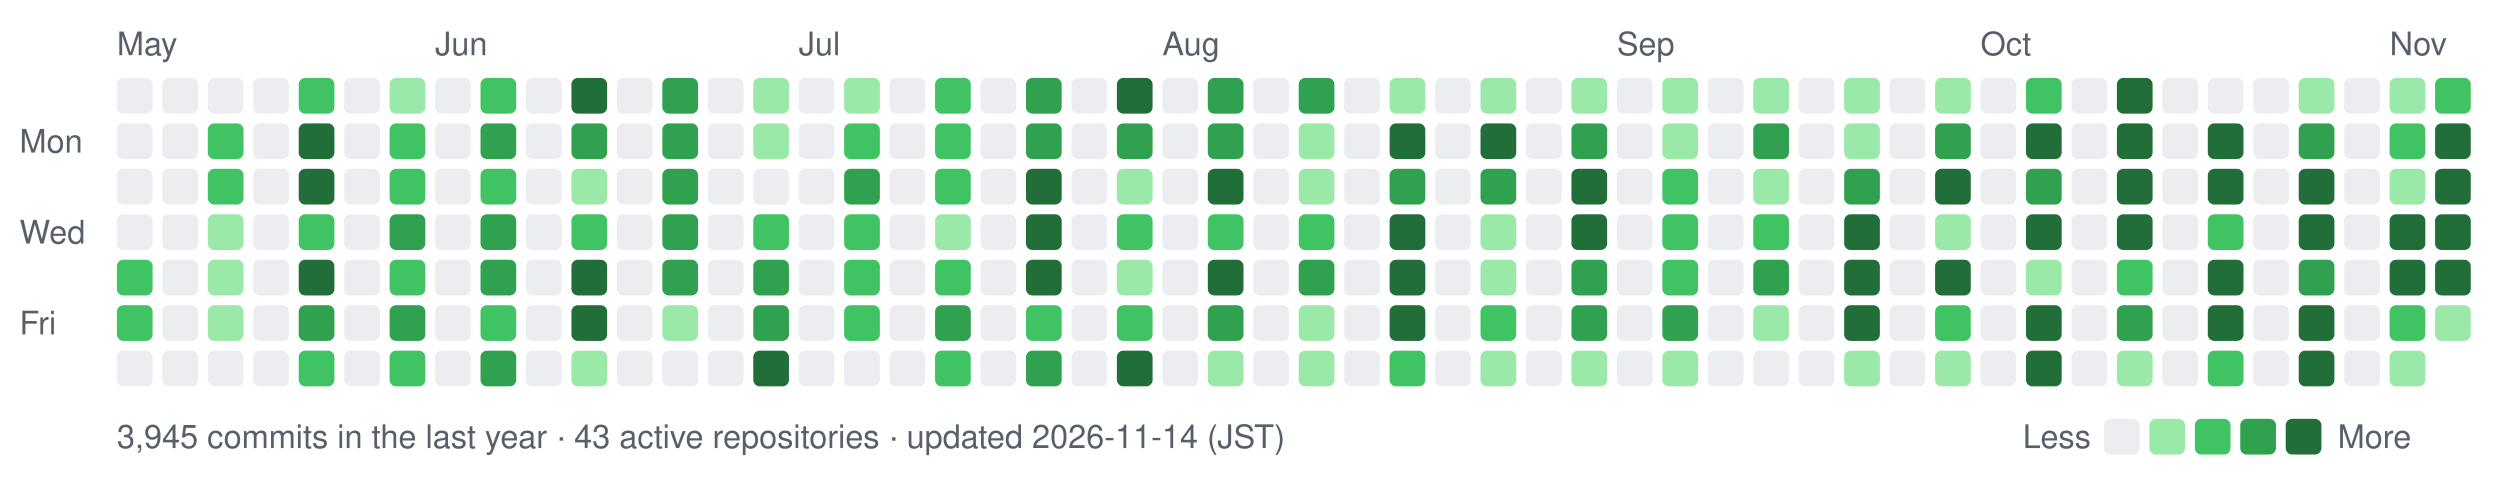
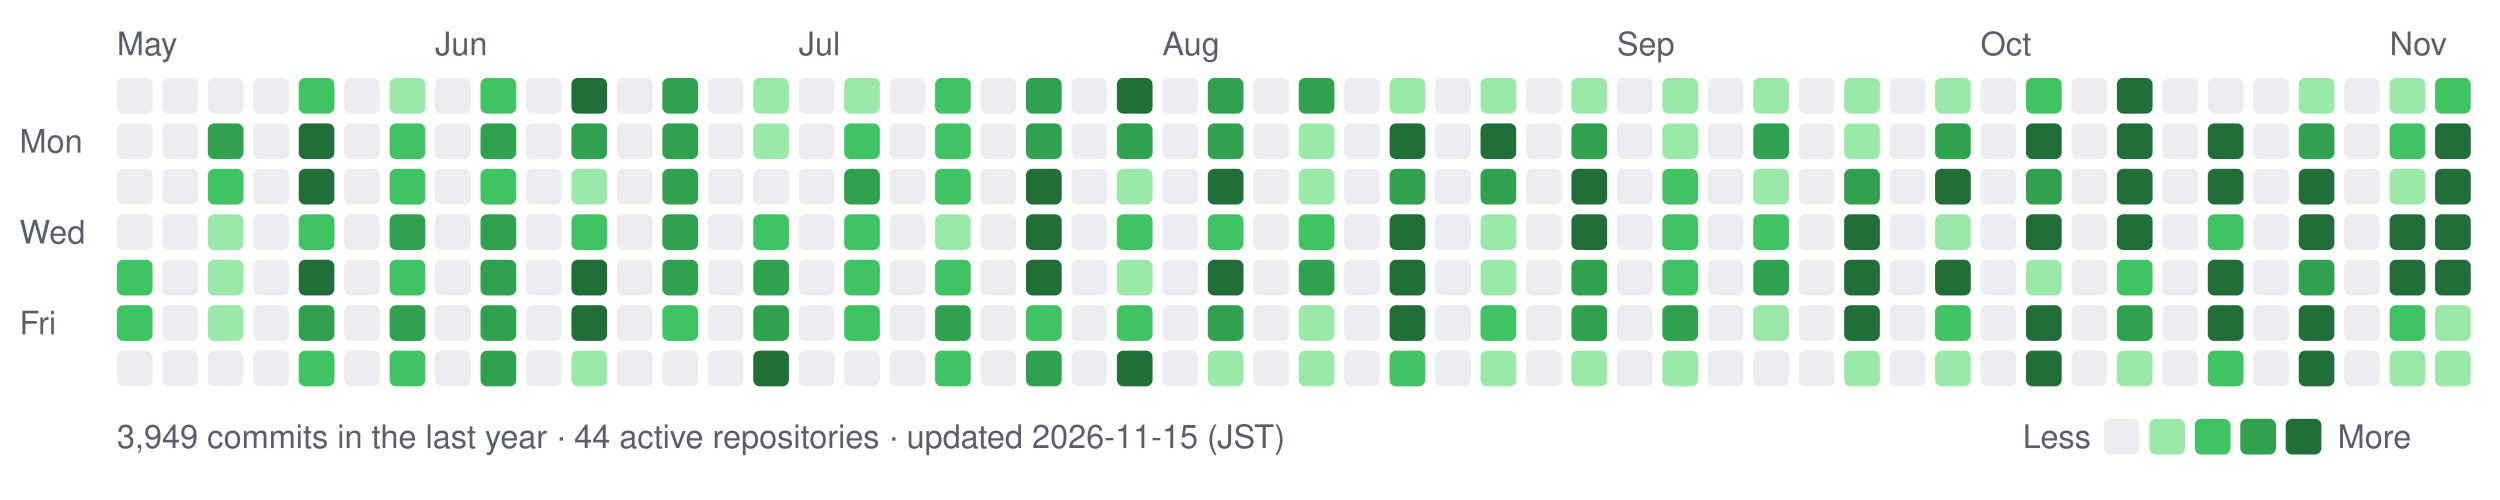
- <svg xmlns="http://www.w3.org/2000/svg" width="770" height="154" viewBox="0 0 770 154" role="img" aria-label="nexa-eng commit activity, last 52 weeks: 3945 commits">
+ <svg xmlns="http://www.w3.org/2000/svg" width="770" height="154" viewBox="0 0 770 154" role="img" aria-label="nexa-eng commit activity, last 52 weeks: 3949 commits">
  <text x="36" y="17" fill="#57606a" font-family="-apple-system,BlinkMacSystemFont,'Segoe UI',Helvetica,Arial,sans-serif" font-size="10">May</text>
  <text x="134" y="17" fill="#57606a" font-family="-apple-system,BlinkMacSystemFont,'Segoe UI',Helvetica,Arial,sans-serif" font-size="10">Jun</text>
  <text x="246" y="17" fill="#57606a" font-family="-apple-system,BlinkMacSystemFont,'Segoe UI',Helvetica,Arial,sans-serif" font-size="10">Jul</text>
  <text x="358" y="17" fill="#57606a" font-family="-apple-system,BlinkMacSystemFont,'Segoe UI',Helvetica,Arial,sans-serif" font-size="10">Aug</text>
  <text x="498" y="17" fill="#57606a" font-family="-apple-system,BlinkMacSystemFont,'Segoe UI',Helvetica,Arial,sans-serif" font-size="10">Sep</text>
  <text x="610" y="17" fill="#57606a" font-family="-apple-system,BlinkMacSystemFont,'Segoe UI',Helvetica,Arial,sans-serif" font-size="10">Oct</text>
  <text x="736" y="17" fill="#57606a" font-family="-apple-system,BlinkMacSystemFont,'Segoe UI',Helvetica,Arial,sans-serif" font-size="10">Nov</text>
  <text x="6" y="47" fill="#57606a" font-family="-apple-system,BlinkMacSystemFont,'Segoe UI',Helvetica,Arial,sans-serif" font-size="10">Mon</text>
  <text x="6" y="75" fill="#57606a" font-family="-apple-system,BlinkMacSystemFont,'Segoe UI',Helvetica,Arial,sans-serif" font-size="10">Wed</text>
  <text x="6" y="103" fill="#57606a" font-family="-apple-system,BlinkMacSystemFont,'Segoe UI',Helvetica,Arial,sans-serif" font-size="10">Fri</text>
  <rect x="36" y="24" width="11" height="11" rx="2" fill="#ebedf0" data-date="2026-05-10" data-count="0" />
  <rect x="36" y="38" width="11" height="11" rx="2" fill="#ebedf0" data-date="2026-05-11" data-count="0" />
  <rect x="36" y="52" width="11" height="11" rx="2" fill="#ebedf0" data-date="2026-05-12" data-count="0" />
  <rect x="36" y="66" width="11" height="11" rx="2" fill="#ebedf0" data-date="2026-05-13" data-count="0" />
  <rect x="36" y="80" width="11" height="11" rx="2" fill="#40c463" data-date="2026-05-14" data-count="13" />
  <rect x="36" y="94" width="11" height="11" rx="2" fill="#40c463" data-date="2026-05-15" data-count="9" />
  <rect x="36" y="108" width="11" height="11" rx="2" fill="#ebedf0" data-date="2026-05-16" data-count="0" />
  <rect x="50" y="24" width="11" height="11" rx="2" fill="#ebedf0" data-date="2026-05-16" data-count="0" />
  <rect x="50" y="38" width="11" height="11" rx="2" fill="#ebedf0" data-date="2026-05-17" data-count="0" />
  <rect x="50" y="52" width="11" height="11" rx="2" fill="#ebedf0" data-date="2026-05-18" data-count="0" />
  <rect x="50" y="66" width="11" height="11" rx="2" fill="#ebedf0" data-date="2026-05-19" data-count="0" />
  <rect x="50" y="80" width="11" height="11" rx="2" fill="#ebedf0" data-date="2026-05-20" data-count="0" />
  <rect x="50" y="94" width="11" height="11" rx="2" fill="#ebedf0" data-date="2026-05-21" data-count="0" />
  <rect x="50" y="108" width="11" height="11" rx="2" fill="#ebedf0" data-date="2026-05-22" data-count="0" />
  <rect x="64" y="24" width="11" height="11" rx="2" fill="#ebedf0" data-date="2026-05-17" data-count="0" />
-   <rect x="64" y="38" width="11" height="11" rx="2" fill="#40c463" data-date="2026-05-18" data-count="15" />
+   <rect x="64" y="38" width="11" height="11" rx="2" fill="#30a14e" data-date="2026-05-18" data-count="15" />
  <rect x="64" y="52" width="11" height="11" rx="2" fill="#40c463" data-date="2026-05-19" data-count="11" />
  <rect x="64" y="66" width="11" height="11" rx="2" fill="#9be9a8" data-date="2026-05-20" data-count="2" />
  <rect x="64" y="80" width="11" height="11" rx="2" fill="#9be9a8" data-date="2026-05-21" data-count="6" />
  <rect x="64" y="94" width="11" height="11" rx="2" fill="#9be9a8" data-date="2026-05-22" data-count="5" />
  <rect x="64" y="108" width="11" height="11" rx="2" fill="#ebedf0" data-date="2026-05-23" data-count="0" />
  <rect x="78" y="24" width="11" height="11" rx="2" fill="#ebedf0" data-date="2026-05-23" data-count="0" />
  <rect x="78" y="38" width="11" height="11" rx="2" fill="#ebedf0" data-date="2026-05-24" data-count="0" />
  <rect x="78" y="52" width="11" height="11" rx="2" fill="#ebedf0" data-date="2026-05-25" data-count="0" />
  <rect x="78" y="66" width="11" height="11" rx="2" fill="#ebedf0" data-date="2026-05-26" data-count="0" />
  <rect x="78" y="80" width="11" height="11" rx="2" fill="#ebedf0" data-date="2026-05-27" data-count="0" />
  <rect x="78" y="94" width="11" height="11" rx="2" fill="#ebedf0" data-date="2026-05-28" data-count="0" />
  <rect x="78" y="108" width="11" height="11" rx="2" fill="#ebedf0" data-date="2026-05-29" data-count="0" />
  <rect x="92" y="24" width="11" height="11" rx="2" fill="#40c463" data-date="2026-05-24" data-count="14" />
  <rect x="92" y="38" width="11" height="11" rx="2" fill="#216e39" data-date="2026-05-25" data-count="73" />
  <rect x="92" y="52" width="11" height="11" rx="2" fill="#216e39" data-date="2026-05-26" data-count="43" />
  <rect x="92" y="66" width="11" height="11" rx="2" fill="#40c463" data-date="2026-05-27" data-count="10" />
  <rect x="92" y="80" width="11" height="11" rx="2" fill="#216e39" data-date="2026-05-28" data-count="32" />
  <rect x="92" y="94" width="11" height="11" rx="2" fill="#30a14e" data-date="2026-05-29" data-count="23" />
  <rect x="92" y="108" width="11" height="11" rx="2" fill="#40c463" data-date="2026-05-30" data-count="11" />
  <rect x="106" y="24" width="11" height="11" rx="2" fill="#ebedf0" data-date="2026-05-30" data-count="0" />
  <rect x="106" y="38" width="11" height="11" rx="2" fill="#ebedf0" data-date="2026-05-31" data-count="0" />
  <rect x="106" y="52" width="11" height="11" rx="2" fill="#ebedf0" data-date="2026-06-01" data-count="0" />
  <rect x="106" y="66" width="11" height="11" rx="2" fill="#ebedf0" data-date="2026-06-02" data-count="0" />
  <rect x="106" y="80" width="11" height="11" rx="2" fill="#ebedf0" data-date="2026-06-03" data-count="0" />
  <rect x="106" y="94" width="11" height="11" rx="2" fill="#ebedf0" data-date="2026-06-04" data-count="0" />
  <rect x="106" y="108" width="11" height="11" rx="2" fill="#ebedf0" data-date="2026-06-05" data-count="0" />
  <rect x="120" y="24" width="11" height="11" rx="2" fill="#9be9a8" data-date="2026-05-31" data-count="2" />
  <rect x="120" y="38" width="11" height="11" rx="2" fill="#40c463" data-date="2026-06-01" data-count="9" />
  <rect x="120" y="52" width="11" height="11" rx="2" fill="#40c463" data-date="2026-06-02" data-count="12" />
  <rect x="120" y="66" width="11" height="11" rx="2" fill="#30a14e" data-date="2026-06-03" data-count="19" />
  <rect x="120" y="80" width="11" height="11" rx="2" fill="#40c463" data-date="2026-06-04" data-count="14" />
  <rect x="120" y="94" width="11" height="11" rx="2" fill="#30a14e" data-date="2026-06-05" data-count="17" />
  <rect x="120" y="108" width="11" height="11" rx="2" fill="#40c463" data-date="2026-06-06" data-count="14" />
  <rect x="134" y="24" width="11" height="11" rx="2" fill="#ebedf0" data-date="2026-06-06" data-count="0" />
  <rect x="134" y="38" width="11" height="11" rx="2" fill="#ebedf0" data-date="2026-06-07" data-count="0" />
  <rect x="134" y="52" width="11" height="11" rx="2" fill="#ebedf0" data-date="2026-06-08" data-count="0" />
  <rect x="134" y="66" width="11" height="11" rx="2" fill="#ebedf0" data-date="2026-06-09" data-count="0" />
  <rect x="134" y="80" width="11" height="11" rx="2" fill="#ebedf0" data-date="2026-06-10" data-count="0" />
  <rect x="134" y="94" width="11" height="11" rx="2" fill="#ebedf0" data-date="2026-06-11" data-count="0" />
  <rect x="134" y="108" width="11" height="11" rx="2" fill="#ebedf0" data-date="2026-06-12" data-count="0" />
  <rect x="148" y="24" width="11" height="11" rx="2" fill="#40c463" data-date="2026-06-07" data-count="14" />
  <rect x="148" y="38" width="11" height="11" rx="2" fill="#30a14e" data-date="2026-06-08" data-count="21" />
  <rect x="148" y="52" width="11" height="11" rx="2" fill="#40c463" data-date="2026-06-09" data-count="14" />
  <rect x="148" y="66" width="11" height="11" rx="2" fill="#30a14e" data-date="2026-06-10" data-count="26" />
  <rect x="148" y="80" width="11" height="11" rx="2" fill="#30a14e" data-date="2026-06-11" data-count="17" />
-   <rect x="148" y="94" width="11" height="11" rx="2" fill="#40c463" data-date="2026-06-12" data-count="15" />
+   <rect x="148" y="94" width="11" height="11" rx="2" fill="#30a14e" data-date="2026-06-12" data-count="15" />
  <rect x="148" y="108" width="11" height="11" rx="2" fill="#30a14e" data-date="2026-06-13" data-count="19" />
  <rect x="162" y="24" width="11" height="11" rx="2" fill="#ebedf0" data-date="2026-06-13" data-count="0" />
  <rect x="162" y="38" width="11" height="11" rx="2" fill="#ebedf0" data-date="2026-06-14" data-count="0" />
  <rect x="162" y="52" width="11" height="11" rx="2" fill="#ebedf0" data-date="2026-06-15" data-count="0" />
  <rect x="162" y="66" width="11" height="11" rx="2" fill="#ebedf0" data-date="2026-06-16" data-count="0" />
  <rect x="162" y="80" width="11" height="11" rx="2" fill="#ebedf0" data-date="2026-06-17" data-count="0" />
  <rect x="162" y="94" width="11" height="11" rx="2" fill="#ebedf0" data-date="2026-06-18" data-count="0" />
  <rect x="162" y="108" width="11" height="11" rx="2" fill="#ebedf0" data-date="2026-06-19" data-count="0" />
  <rect x="176" y="24" width="11" height="11" rx="2" fill="#216e39" data-date="2026-06-14" data-count="42" />
  <rect x="176" y="38" width="11" height="11" rx="2" fill="#30a14e" data-date="2026-06-15" data-count="21" />
  <rect x="176" y="52" width="11" height="11" rx="2" fill="#9be9a8" data-date="2026-06-16" data-count="5" />
  <rect x="176" y="66" width="11" height="11" rx="2" fill="#40c463" data-date="2026-06-17" data-count="13" />
  <rect x="176" y="80" width="11" height="11" rx="2" fill="#216e39" data-date="2026-06-18" data-count="39" />
  <rect x="176" y="94" width="11" height="11" rx="2" fill="#216e39" data-date="2026-06-19" data-count="33" />
  <rect x="176" y="108" width="11" height="11" rx="2" fill="#9be9a8" data-date="2026-06-20" data-count="7" />
  <rect x="190" y="24" width="11" height="11" rx="2" fill="#ebedf0" data-date="2026-06-20" data-count="0" />
  <rect x="190" y="38" width="11" height="11" rx="2" fill="#ebedf0" data-date="2026-06-21" data-count="0" />
  <rect x="190" y="52" width="11" height="11" rx="2" fill="#ebedf0" data-date="2026-06-22" data-count="0" />
  <rect x="190" y="66" width="11" height="11" rx="2" fill="#ebedf0" data-date="2026-06-23" data-count="0" />
  <rect x="190" y="80" width="11" height="11" rx="2" fill="#ebedf0" data-date="2026-06-24" data-count="0" />
  <rect x="190" y="94" width="11" height="11" rx="2" fill="#ebedf0" data-date="2026-06-25" data-count="0" />
  <rect x="190" y="108" width="11" height="11" rx="2" fill="#ebedf0" data-date="2026-06-26" data-count="0" />
  <rect x="204" y="24" width="11" height="11" rx="2" fill="#30a14e" data-date="2026-06-21" data-count="26" />
  <rect x="204" y="38" width="11" height="11" rx="2" fill="#30a14e" data-date="2026-06-22" data-count="18" />
  <rect x="204" y="52" width="11" height="11" rx="2" fill="#30a14e" data-date="2026-06-23" data-count="27" />
  <rect x="204" y="66" width="11" height="11" rx="2" fill="#30a14e" data-date="2026-06-24" data-count="25" />
  <rect x="204" y="80" width="11" height="11" rx="2" fill="#30a14e" data-date="2026-06-25" data-count="17" />
-   <rect x="204" y="94" width="11" height="11" rx="2" fill="#9be9a8" data-date="2026-06-26" data-count="8" />
+   <rect x="204" y="94" width="11" height="11" rx="2" fill="#40c463" data-date="2026-06-26" data-count="8" />
  <rect x="204" y="108" width="11" height="11" rx="2" fill="#ebedf0" data-date="2026-06-27" data-count="0" />
  <rect x="218" y="24" width="11" height="11" rx="2" fill="#ebedf0" data-date="2026-06-27" data-count="0" />
  <rect x="218" y="38" width="11" height="11" rx="2" fill="#ebedf0" data-date="2026-06-28" data-count="0" />
  <rect x="218" y="52" width="11" height="11" rx="2" fill="#ebedf0" data-date="2026-06-29" data-count="0" />
  <rect x="218" y="66" width="11" height="11" rx="2" fill="#ebedf0" data-date="2026-06-30" data-count="0" />
  <rect x="218" y="80" width="11" height="11" rx="2" fill="#ebedf0" data-date="2026-07-01" data-count="0" />
  <rect x="218" y="94" width="11" height="11" rx="2" fill="#ebedf0" data-date="2026-07-02" data-count="0" />
  <rect x="218" y="108" width="11" height="11" rx="2" fill="#ebedf0" data-date="2026-07-03" data-count="0" />
  <rect x="232" y="24" width="11" height="11" rx="2" fill="#9be9a8" data-date="2026-06-28" data-count="3" />
  <rect x="232" y="38" width="11" height="11" rx="2" fill="#9be9a8" data-date="2026-06-29" data-count="4" />
  <rect x="232" y="52" width="11" height="11" rx="2" fill="#ebedf0" data-date="2026-06-30" data-count="0" />
  <rect x="232" y="66" width="11" height="11" rx="2" fill="#40c463" data-date="2026-07-01" data-count="12" />
  <rect x="232" y="80" width="11" height="11" rx="2" fill="#30a14e" data-date="2026-07-02" data-count="16" />
  <rect x="232" y="94" width="11" height="11" rx="2" fill="#30a14e" data-date="2026-07-03" data-count="19" />
  <rect x="232" y="108" width="11" height="11" rx="2" fill="#216e39" data-date="2026-07-04" data-count="30" />
  <rect x="246" y="24" width="11" height="11" rx="2" fill="#ebedf0" data-date="2026-07-04" data-count="0" />
  <rect x="246" y="38" width="11" height="11" rx="2" fill="#ebedf0" data-date="2026-07-05" data-count="0" />
  <rect x="246" y="52" width="11" height="11" rx="2" fill="#ebedf0" data-date="2026-07-06" data-count="0" />
  <rect x="246" y="66" width="11" height="11" rx="2" fill="#ebedf0" data-date="2026-07-07" data-count="0" />
  <rect x="246" y="80" width="11" height="11" rx="2" fill="#ebedf0" data-date="2026-07-08" data-count="0" />
  <rect x="246" y="94" width="11" height="11" rx="2" fill="#ebedf0" data-date="2026-07-09" data-count="0" />
  <rect x="246" y="108" width="11" height="11" rx="2" fill="#ebedf0" data-date="2026-07-10" data-count="0" />
  <rect x="260" y="24" width="11" height="11" rx="2" fill="#9be9a8" data-date="2026-07-05" data-count="2" />
  <rect x="260" y="38" width="11" height="11" rx="2" fill="#40c463" data-date="2026-07-06" data-count="13" />
  <rect x="260" y="52" width="11" height="11" rx="2" fill="#30a14e" data-date="2026-07-07" data-count="25" />
  <rect x="260" y="66" width="11" height="11" rx="2" fill="#40c463" data-date="2026-07-08" data-count="14" />
  <rect x="260" y="80" width="11" height="11" rx="2" fill="#40c463" data-date="2026-07-09" data-count="9" />
  <rect x="260" y="94" width="11" height="11" rx="2" fill="#40c463" data-date="2026-07-10" data-count="11" />
  <rect x="260" y="108" width="11" height="11" rx="2" fill="#ebedf0" data-date="2026-07-11" data-count="0" />
  <rect x="274" y="24" width="11" height="11" rx="2" fill="#ebedf0" data-date="2026-07-11" data-count="0" />
  <rect x="274" y="38" width="11" height="11" rx="2" fill="#ebedf0" data-date="2026-07-12" data-count="0" />
  <rect x="274" y="52" width="11" height="11" rx="2" fill="#ebedf0" data-date="2026-07-13" data-count="0" />
  <rect x="274" y="66" width="11" height="11" rx="2" fill="#ebedf0" data-date="2026-07-14" data-count="0" />
  <rect x="274" y="80" width="11" height="11" rx="2" fill="#ebedf0" data-date="2026-07-15" data-count="0" />
  <rect x="274" y="94" width="11" height="11" rx="2" fill="#ebedf0" data-date="2026-07-16" data-count="0" />
  <rect x="274" y="108" width="11" height="11" rx="2" fill="#ebedf0" data-date="2026-07-17" data-count="0" />
  <rect x="288" y="24" width="11" height="11" rx="2" fill="#40c463" data-date="2026-07-12" data-count="10" />
  <rect x="288" y="38" width="11" height="11" rx="2" fill="#40c463" data-date="2026-07-13" data-count="10" />
  <rect x="288" y="52" width="11" height="11" rx="2" fill="#40c463" data-date="2026-07-14" data-count="14" />
  <rect x="288" y="66" width="11" height="11" rx="2" fill="#9be9a8" data-date="2026-07-15" data-count="3" />
  <rect x="288" y="80" width="11" height="11" rx="2" fill="#40c463" data-date="2026-07-16" data-count="12" />
  <rect x="288" y="94" width="11" height="11" rx="2" fill="#30a14e" data-date="2026-07-17" data-count="21" />
  <rect x="288" y="108" width="11" height="11" rx="2" fill="#40c463" data-date="2026-07-18" data-count="11" />
  <rect x="302" y="24" width="11" height="11" rx="2" fill="#ebedf0" data-date="2026-07-18" data-count="0" />
  <rect x="302" y="38" width="11" height="11" rx="2" fill="#ebedf0" data-date="2026-07-19" data-count="0" />
  <rect x="302" y="52" width="11" height="11" rx="2" fill="#ebedf0" data-date="2026-07-20" data-count="0" />
  <rect x="302" y="66" width="11" height="11" rx="2" fill="#ebedf0" data-date="2026-07-21" data-count="0" />
  <rect x="302" y="80" width="11" height="11" rx="2" fill="#ebedf0" data-date="2026-07-22" data-count="0" />
  <rect x="302" y="94" width="11" height="11" rx="2" fill="#ebedf0" data-date="2026-07-23" data-count="0" />
  <rect x="302" y="108" width="11" height="11" rx="2" fill="#ebedf0" data-date="2026-07-24" data-count="0" />
  <rect x="316" y="24" width="11" height="11" rx="2" fill="#30a14e" data-date="2026-07-19" data-count="25" />
  <rect x="316" y="38" width="11" height="11" rx="2" fill="#30a14e" data-date="2026-07-20" data-count="20" />
  <rect x="316" y="52" width="11" height="11" rx="2" fill="#216e39" data-date="2026-07-21" data-count="28" />
  <rect x="316" y="66" width="11" height="11" rx="2" fill="#216e39" data-date="2026-07-22" data-count="33" />
  <rect x="316" y="80" width="11" height="11" rx="2" fill="#216e39" data-date="2026-07-23" data-count="50" />
  <rect x="316" y="94" width="11" height="11" rx="2" fill="#40c463" data-date="2026-07-24" data-count="14" />
  <rect x="316" y="108" width="11" height="11" rx="2" fill="#30a14e" data-date="2026-07-25" data-count="21" />
  <rect x="330" y="24" width="11" height="11" rx="2" fill="#ebedf0" data-date="2026-07-25" data-count="0" />
  <rect x="330" y="38" width="11" height="11" rx="2" fill="#ebedf0" data-date="2026-07-26" data-count="0" />
  <rect x="330" y="52" width="11" height="11" rx="2" fill="#ebedf0" data-date="2026-07-27" data-count="0" />
  <rect x="330" y="66" width="11" height="11" rx="2" fill="#ebedf0" data-date="2026-07-28" data-count="0" />
  <rect x="330" y="80" width="11" height="11" rx="2" fill="#ebedf0" data-date="2026-07-29" data-count="0" />
  <rect x="330" y="94" width="11" height="11" rx="2" fill="#ebedf0" data-date="2026-07-30" data-count="0" />
  <rect x="330" y="108" width="11" height="11" rx="2" fill="#ebedf0" data-date="2026-07-31" data-count="0" />
  <rect x="344" y="24" width="11" height="11" rx="2" fill="#216e39" data-date="2026-07-26" data-count="31" />
  <rect x="344" y="38" width="11" height="11" rx="2" fill="#30a14e" data-date="2026-07-27" data-count="20" />
  <rect x="344" y="52" width="11" height="11" rx="2" fill="#9be9a8" data-date="2026-07-28" data-count="4" />
  <rect x="344" y="66" width="11" height="11" rx="2" fill="#40c463" data-date="2026-07-29" data-count="11" />
  <rect x="344" y="80" width="11" height="11" rx="2" fill="#9be9a8" data-date="2026-07-30" data-count="2" />
  <rect x="344" y="94" width="11" height="11" rx="2" fill="#40c463" data-date="2026-07-31" data-count="9" />
  <rect x="344" y="108" width="11" height="11" rx="2" fill="#216e39" data-date="2026-08-01" data-count="37" />
  <rect x="358" y="24" width="11" height="11" rx="2" fill="#ebedf0" data-date="2026-08-01" data-count="0" />
  <rect x="358" y="38" width="11" height="11" rx="2" fill="#ebedf0" data-date="2026-08-02" data-count="0" />
  <rect x="358" y="52" width="11" height="11" rx="2" fill="#ebedf0" data-date="2026-08-03" data-count="0" />
  <rect x="358" y="66" width="11" height="11" rx="2" fill="#ebedf0" data-date="2026-08-04" data-count="0" />
  <rect x="358" y="80" width="11" height="11" rx="2" fill="#ebedf0" data-date="2026-08-05" data-count="0" />
  <rect x="358" y="94" width="11" height="11" rx="2" fill="#ebedf0" data-date="2026-08-06" data-count="0" />
  <rect x="358" y="108" width="11" height="11" rx="2" fill="#ebedf0" data-date="2026-08-07" data-count="0" />
  <rect x="372" y="24" width="11" height="11" rx="2" fill="#30a14e" data-date="2026-08-02" data-count="22" />
  <rect x="372" y="38" width="11" height="11" rx="2" fill="#30a14e" data-date="2026-08-03" data-count="26" />
  <rect x="372" y="52" width="11" height="11" rx="2" fill="#216e39" data-date="2026-08-04" data-count="54" />
  <rect x="372" y="66" width="11" height="11" rx="2" fill="#40c463" data-date="2026-08-05" data-count="14" />
  <rect x="372" y="80" width="11" height="11" rx="2" fill="#216e39" data-date="2026-08-06" data-count="28" />
  <rect x="372" y="94" width="11" height="11" rx="2" fill="#30a14e" data-date="2026-08-07" data-count="23" />
  <rect x="372" y="108" width="11" height="11" rx="2" fill="#9be9a8" data-date="2026-08-08" data-count="7" />
  <rect x="386" y="24" width="11" height="11" rx="2" fill="#ebedf0" data-date="2026-08-08" data-count="0" />
  <rect x="386" y="38" width="11" height="11" rx="2" fill="#ebedf0" data-date="2026-08-09" data-count="0" />
  <rect x="386" y="52" width="11" height="11" rx="2" fill="#ebedf0" data-date="2026-08-10" data-count="0" />
  <rect x="386" y="66" width="11" height="11" rx="2" fill="#ebedf0" data-date="2026-08-11" data-count="0" />
  <rect x="386" y="80" width="11" height="11" rx="2" fill="#ebedf0" data-date="2026-08-12" data-count="0" />
  <rect x="386" y="94" width="11" height="11" rx="2" fill="#ebedf0" data-date="2026-08-13" data-count="0" />
  <rect x="386" y="108" width="11" height="11" rx="2" fill="#ebedf0" data-date="2026-08-14" data-count="0" />
  <rect x="400" y="24" width="11" height="11" rx="2" fill="#30a14e" data-date="2026-08-09" data-count="18" />
  <rect x="400" y="38" width="11" height="11" rx="2" fill="#9be9a8" data-date="2026-08-10" data-count="7" />
  <rect x="400" y="52" width="11" height="11" rx="2" fill="#9be9a8" data-date="2026-08-11" data-count="2" />
  <rect x="400" y="66" width="11" height="11" rx="2" fill="#40c463" data-date="2026-08-12" data-count="12" />
  <rect x="400" y="80" width="11" height="11" rx="2" fill="#30a14e" data-date="2026-08-13" data-count="25" />
  <rect x="400" y="94" width="11" height="11" rx="2" fill="#9be9a8" data-date="2026-08-14" data-count="2" />
  <rect x="400" y="108" width="11" height="11" rx="2" fill="#9be9a8" data-date="2026-08-15" data-count="1" />
  <rect x="414" y="24" width="11" height="11" rx="2" fill="#ebedf0" data-date="2026-08-15" data-count="0" />
  <rect x="414" y="38" width="11" height="11" rx="2" fill="#ebedf0" data-date="2026-08-16" data-count="0" />
  <rect x="414" y="52" width="11" height="11" rx="2" fill="#ebedf0" data-date="2026-08-17" data-count="0" />
  <rect x="414" y="66" width="11" height="11" rx="2" fill="#ebedf0" data-date="2026-08-18" data-count="0" />
  <rect x="414" y="80" width="11" height="11" rx="2" fill="#ebedf0" data-date="2026-08-19" data-count="0" />
  <rect x="414" y="94" width="11" height="11" rx="2" fill="#ebedf0" data-date="2026-08-20" data-count="0" />
  <rect x="414" y="108" width="11" height="11" rx="2" fill="#ebedf0" data-date="2026-08-21" data-count="0" />
  <rect x="428" y="24" width="11" height="11" rx="2" fill="#9be9a8" data-date="2026-08-16" data-count="1" />
  <rect x="428" y="38" width="11" height="11" rx="2" fill="#216e39" data-date="2026-08-17" data-count="47" />
  <rect x="428" y="52" width="11" height="11" rx="2" fill="#30a14e" data-date="2026-08-18" data-count="20" />
  <rect x="428" y="66" width="11" height="11" rx="2" fill="#216e39" data-date="2026-08-19" data-count="44" />
  <rect x="428" y="80" width="11" height="11" rx="2" fill="#216e39" data-date="2026-08-20" data-count="28" />
  <rect x="428" y="94" width="11" height="11" rx="2" fill="#216e39" data-date="2026-08-21" data-count="29" />
  <rect x="428" y="108" width="11" height="11" rx="2" fill="#40c463" data-date="2026-08-22" data-count="10" />
  <rect x="442" y="24" width="11" height="11" rx="2" fill="#ebedf0" data-date="2026-08-22" data-count="0" />
  <rect x="442" y="38" width="11" height="11" rx="2" fill="#ebedf0" data-date="2026-08-23" data-count="0" />
  <rect x="442" y="52" width="11" height="11" rx="2" fill="#ebedf0" data-date="2026-08-24" data-count="0" />
  <rect x="442" y="66" width="11" height="11" rx="2" fill="#ebedf0" data-date="2026-08-25" data-count="0" />
  <rect x="442" y="80" width="11" height="11" rx="2" fill="#ebedf0" data-date="2026-08-26" data-count="0" />
  <rect x="442" y="94" width="11" height="11" rx="2" fill="#ebedf0" data-date="2026-08-27" data-count="0" />
  <rect x="442" y="108" width="11" height="11" rx="2" fill="#ebedf0" data-date="2026-08-28" data-count="0" />
  <rect x="456" y="24" width="11" height="11" rx="2" fill="#9be9a8" data-date="2026-08-23" data-count="7" />
  <rect x="456" y="38" width="11" height="11" rx="2" fill="#216e39" data-date="2026-08-24" data-count="88" />
  <rect x="456" y="52" width="11" height="11" rx="2" fill="#30a14e" data-date="2026-08-25" data-count="21" />
  <rect x="456" y="66" width="11" height="11" rx="2" fill="#9be9a8" data-date="2026-08-26" data-count="5" />
  <rect x="456" y="80" width="11" height="11" rx="2" fill="#9be9a8" data-date="2026-08-27" data-count="5" />
  <rect x="456" y="94" width="11" height="11" rx="2" fill="#40c463" data-date="2026-08-28" data-count="10" />
  <rect x="456" y="108" width="11" height="11" rx="2" fill="#9be9a8" data-date="2026-08-29" data-count="1" />
  <rect x="470" y="24" width="11" height="11" rx="2" fill="#ebedf0" data-date="2026-08-29" data-count="0" />
  <rect x="470" y="38" width="11" height="11" rx="2" fill="#ebedf0" data-date="2026-08-30" data-count="0" />
  <rect x="470" y="52" width="11" height="11" rx="2" fill="#ebedf0" data-date="2026-08-31" data-count="0" />
  <rect x="470" y="66" width="11" height="11" rx="2" fill="#ebedf0" data-date="2026-09-01" data-count="0" />
  <rect x="470" y="80" width="11" height="11" rx="2" fill="#ebedf0" data-date="2026-09-02" data-count="0" />
  <rect x="470" y="94" width="11" height="11" rx="2" fill="#ebedf0" data-date="2026-09-03" data-count="0" />
  <rect x="470" y="108" width="11" height="11" rx="2" fill="#ebedf0" data-date="2026-09-04" data-count="0" />
  <rect x="484" y="24" width="11" height="11" rx="2" fill="#9be9a8" data-date="2026-08-30" data-count="1" />
  <rect x="484" y="38" width="11" height="11" rx="2" fill="#30a14e" data-date="2026-08-31" data-count="23" />
  <rect x="484" y="52" width="11" height="11" rx="2" fill="#216e39" data-date="2026-09-01" data-count="50" />
  <rect x="484" y="66" width="11" height="11" rx="2" fill="#216e39" data-date="2026-09-02" data-count="40" />
  <rect x="484" y="80" width="11" height="11" rx="2" fill="#30a14e" data-date="2026-09-03" data-count="26" />
  <rect x="484" y="94" width="11" height="11" rx="2" fill="#30a14e" data-date="2026-09-04" data-count="24" />
  <rect x="484" y="108" width="11" height="11" rx="2" fill="#9be9a8" data-date="2026-09-05" data-count="3" />
  <rect x="498" y="24" width="11" height="11" rx="2" fill="#ebedf0" data-date="2026-09-05" data-count="0" />
  <rect x="498" y="38" width="11" height="11" rx="2" fill="#ebedf0" data-date="2026-09-06" data-count="0" />
  <rect x="498" y="52" width="11" height="11" rx="2" fill="#ebedf0" data-date="2026-09-07" data-count="0" />
  <rect x="498" y="66" width="11" height="11" rx="2" fill="#ebedf0" data-date="2026-09-08" data-count="0" />
  <rect x="498" y="80" width="11" height="11" rx="2" fill="#ebedf0" data-date="2026-09-09" data-count="0" />
  <rect x="498" y="94" width="11" height="11" rx="2" fill="#ebedf0" data-date="2026-09-10" data-count="0" />
  <rect x="498" y="108" width="11" height="11" rx="2" fill="#ebedf0" data-date="2026-09-11" data-count="0" />
  <rect x="512" y="24" width="11" height="11" rx="2" fill="#9be9a8" data-date="2026-09-06" data-count="1" />
  <rect x="512" y="38" width="11" height="11" rx="2" fill="#9be9a8" data-date="2026-09-07" data-count="5" />
  <rect x="512" y="52" width="11" height="11" rx="2" fill="#40c463" data-date="2026-09-08" data-count="10" />
  <rect x="512" y="66" width="11" height="11" rx="2" fill="#40c463" data-date="2026-09-09" data-count="12" />
  <rect x="512" y="80" width="11" height="11" rx="2" fill="#40c463" data-date="2026-09-10" data-count="11" />
  <rect x="512" y="94" width="11" height="11" rx="2" fill="#30a14e" data-date="2026-09-11" data-count="19" />
  <rect x="512" y="108" width="11" height="11" rx="2" fill="#9be9a8" data-date="2026-09-12" data-count="3" />
  <rect x="526" y="24" width="11" height="11" rx="2" fill="#ebedf0" data-date="2026-09-12" data-count="0" />
  <rect x="526" y="38" width="11" height="11" rx="2" fill="#ebedf0" data-date="2026-09-13" data-count="0" />
  <rect x="526" y="52" width="11" height="11" rx="2" fill="#ebedf0" data-date="2026-09-14" data-count="0" />
  <rect x="526" y="66" width="11" height="11" rx="2" fill="#ebedf0" data-date="2026-09-15" data-count="0" />
  <rect x="526" y="80" width="11" height="11" rx="2" fill="#ebedf0" data-date="2026-09-16" data-count="0" />
  <rect x="526" y="94" width="11" height="11" rx="2" fill="#ebedf0" data-date="2026-09-17" data-count="0" />
  <rect x="526" y="108" width="11" height="11" rx="2" fill="#ebedf0" data-date="2026-09-18" data-count="0" />
  <rect x="540" y="24" width="11" height="11" rx="2" fill="#9be9a8" data-date="2026-09-13" data-count="4" />
  <rect x="540" y="38" width="11" height="11" rx="2" fill="#30a14e" data-date="2026-09-14" data-count="21" />
  <rect x="540" y="52" width="11" height="11" rx="2" fill="#9be9a8" data-date="2026-09-15" data-count="4" />
  <rect x="540" y="66" width="11" height="11" rx="2" fill="#40c463" data-date="2026-09-16" data-count="11" />
  <rect x="540" y="80" width="11" height="11" rx="2" fill="#30a14e" data-date="2026-09-17" data-count="21" />
  <rect x="540" y="94" width="11" height="11" rx="2" fill="#9be9a8" data-date="2026-09-18" data-count="5" />
  <rect x="540" y="108" width="11" height="11" rx="2" fill="#ebedf0" data-date="2026-09-19" data-count="0" />
  <rect x="554" y="24" width="11" height="11" rx="2" fill="#ebedf0" data-date="2026-09-19" data-count="0" />
  <rect x="554" y="38" width="11" height="11" rx="2" fill="#ebedf0" data-date="2026-09-20" data-count="0" />
  <rect x="554" y="52" width="11" height="11" rx="2" fill="#ebedf0" data-date="2026-09-21" data-count="0" />
  <rect x="554" y="66" width="11" height="11" rx="2" fill="#ebedf0" data-date="2026-09-22" data-count="0" />
  <rect x="554" y="80" width="11" height="11" rx="2" fill="#ebedf0" data-date="2026-09-23" data-count="0" />
  <rect x="554" y="94" width="11" height="11" rx="2" fill="#ebedf0" data-date="2026-09-24" data-count="0" />
  <rect x="554" y="108" width="11" height="11" rx="2" fill="#ebedf0" data-date="2026-09-25" data-count="0" />
  <rect x="568" y="24" width="11" height="11" rx="2" fill="#9be9a8" data-date="2026-09-20" data-count="1" />
  <rect x="568" y="38" width="11" height="11" rx="2" fill="#9be9a8" data-date="2026-09-21" data-count="1" />
  <rect x="568" y="52" width="11" height="11" rx="2" fill="#30a14e" data-date="2026-09-22" data-count="17" />
  <rect x="568" y="66" width="11" height="11" rx="2" fill="#216e39" data-date="2026-09-23" data-count="45" />
  <rect x="568" y="80" width="11" height="11" rx="2" fill="#216e39" data-date="2026-09-24" data-count="58" />
  <rect x="568" y="94" width="11" height="11" rx="2" fill="#216e39" data-date="2026-09-25" data-count="71" />
  <rect x="568" y="108" width="11" height="11" rx="2" fill="#9be9a8" data-date="2026-09-26" data-count="1" />
  <rect x="582" y="24" width="11" height="11" rx="2" fill="#ebedf0" data-date="2026-09-26" data-count="0" />
  <rect x="582" y="38" width="11" height="11" rx="2" fill="#ebedf0" data-date="2026-09-27" data-count="0" />
  <rect x="582" y="52" width="11" height="11" rx="2" fill="#ebedf0" data-date="2026-09-28" data-count="0" />
  <rect x="582" y="66" width="11" height="11" rx="2" fill="#ebedf0" data-date="2026-09-29" data-count="0" />
  <rect x="582" y="80" width="11" height="11" rx="2" fill="#ebedf0" data-date="2026-09-30" data-count="0" />
  <rect x="582" y="94" width="11" height="11" rx="2" fill="#ebedf0" data-date="2026-10-01" data-count="0" />
  <rect x="582" y="108" width="11" height="11" rx="2" fill="#ebedf0" data-date="2026-10-02" data-count="0" />
  <rect x="596" y="24" width="11" height="11" rx="2" fill="#9be9a8" data-date="2026-09-27" data-count="3" />
  <rect x="596" y="38" width="11" height="11" rx="2" fill="#30a14e" data-date="2026-09-28" data-count="16" />
  <rect x="596" y="52" width="11" height="11" rx="2" fill="#216e39" data-date="2026-09-29" data-count="44" />
  <rect x="596" y="66" width="11" height="11" rx="2" fill="#9be9a8" data-date="2026-09-30" data-count="7" />
  <rect x="596" y="80" width="11" height="11" rx="2" fill="#216e39" data-date="2026-10-01" data-count="54" />
  <rect x="596" y="94" width="11" height="11" rx="2" fill="#40c463" data-date="2026-10-02" data-count="9" />
  <rect x="596" y="108" width="11" height="11" rx="2" fill="#9be9a8" data-date="2026-10-03" data-count="7" />
  <rect x="610" y="24" width="11" height="11" rx="2" fill="#ebedf0" data-date="2026-10-03" data-count="0" />
  <rect x="610" y="38" width="11" height="11" rx="2" fill="#ebedf0" data-date="2026-10-04" data-count="0" />
  <rect x="610" y="52" width="11" height="11" rx="2" fill="#ebedf0" data-date="2026-10-05" data-count="0" />
  <rect x="610" y="66" width="11" height="11" rx="2" fill="#ebedf0" data-date="2026-10-06" data-count="0" />
  <rect x="610" y="80" width="11" height="11" rx="2" fill="#ebedf0" data-date="2026-10-07" data-count="0" />
  <rect x="610" y="94" width="11" height="11" rx="2" fill="#ebedf0" data-date="2026-10-08" data-count="0" />
  <rect x="610" y="108" width="11" height="11" rx="2" fill="#ebedf0" data-date="2026-10-09" data-count="0" />
  <rect x="624" y="24" width="11" height="11" rx="2" fill="#40c463" data-date="2026-10-04" data-count="10" />
  <rect x="624" y="38" width="11" height="11" rx="2" fill="#216e39" data-date="2026-10-05" data-count="102" />
  <rect x="624" y="52" width="11" height="11" rx="2" fill="#30a14e" data-date="2026-10-06" data-count="26" />
  <rect x="624" y="66" width="11" height="11" rx="2" fill="#216e39" data-date="2026-10-07" data-count="28" />
  <rect x="624" y="80" width="11" height="11" rx="2" fill="#9be9a8" data-date="2026-10-08" data-count="3" />
  <rect x="624" y="94" width="11" height="11" rx="2" fill="#216e39" data-date="2026-10-09" data-count="31" />
  <rect x="624" y="108" width="11" height="11" rx="2" fill="#216e39" data-date="2026-10-10" data-count="66" />
  <rect x="638" y="24" width="11" height="11" rx="2" fill="#ebedf0" data-date="2026-10-10" data-count="0" />
  <rect x="638" y="38" width="11" height="11" rx="2" fill="#ebedf0" data-date="2026-10-11" data-count="0" />
  <rect x="638" y="52" width="11" height="11" rx="2" fill="#ebedf0" data-date="2026-10-12" data-count="0" />
  <rect x="638" y="66" width="11" height="11" rx="2" fill="#ebedf0" data-date="2026-10-13" data-count="0" />
  <rect x="638" y="80" width="11" height="11" rx="2" fill="#ebedf0" data-date="2026-10-14" data-count="0" />
  <rect x="638" y="94" width="11" height="11" rx="2" fill="#ebedf0" data-date="2026-10-15" data-count="0" />
  <rect x="638" y="108" width="11" height="11" rx="2" fill="#ebedf0" data-date="2026-10-16" data-count="0" />
  <rect x="652" y="24" width="11" height="11" rx="2" fill="#216e39" data-date="2026-10-11" data-count="36" />
  <rect x="652" y="38" width="11" height="11" rx="2" fill="#216e39" data-date="2026-10-12" data-count="28" />
  <rect x="652" y="52" width="11" height="11" rx="2" fill="#216e39" data-date="2026-10-13" data-count="41" />
  <rect x="652" y="66" width="11" height="11" rx="2" fill="#216e39" data-date="2026-10-14" data-count="33" />
  <rect x="652" y="80" width="11" height="11" rx="2" fill="#40c463" data-date="2026-10-15" data-count="14" />
  <rect x="652" y="94" width="11" height="11" rx="2" fill="#30a14e" data-date="2026-10-16" data-count="16" />
  <rect x="652" y="108" width="11" height="11" rx="2" fill="#9be9a8" data-date="2026-10-17" data-count="2" />
  <rect x="666" y="24" width="11" height="11" rx="2" fill="#ebedf0" data-date="2026-10-17" data-count="0" />
  <rect x="666" y="38" width="11" height="11" rx="2" fill="#ebedf0" data-date="2026-10-18" data-count="0" />
  <rect x="666" y="52" width="11" height="11" rx="2" fill="#ebedf0" data-date="2026-10-19" data-count="0" />
  <rect x="666" y="66" width="11" height="11" rx="2" fill="#ebedf0" data-date="2026-10-20" data-count="0" />
  <rect x="666" y="80" width="11" height="11" rx="2" fill="#ebedf0" data-date="2026-10-21" data-count="0" />
  <rect x="666" y="94" width="11" height="11" rx="2" fill="#ebedf0" data-date="2026-10-22" data-count="0" />
  <rect x="666" y="108" width="11" height="11" rx="2" fill="#ebedf0" data-date="2026-10-23" data-count="0" />
  <rect x="680" y="24" width="11" height="11" rx="2" fill="#ebedf0" data-date="2026-10-18" data-count="0" />
  <rect x="680" y="38" width="11" height="11" rx="2" fill="#216e39" data-date="2026-10-19" data-count="64" />
  <rect x="680" y="52" width="11" height="11" rx="2" fill="#216e39" data-date="2026-10-20" data-count="56" />
  <rect x="680" y="66" width="11" height="11" rx="2" fill="#40c463" data-date="2026-10-21" data-count="9" />
  <rect x="680" y="80" width="11" height="11" rx="2" fill="#216e39" data-date="2026-10-22" data-count="105" />
  <rect x="680" y="94" width="11" height="11" rx="2" fill="#216e39" data-date="2026-10-23" data-count="106" />
  <rect x="680" y="108" width="11" height="11" rx="2" fill="#40c463" data-date="2026-10-24" data-count="9" />
  <rect x="694" y="24" width="11" height="11" rx="2" fill="#ebedf0" data-date="2026-10-24" data-count="0" />
  <rect x="694" y="38" width="11" height="11" rx="2" fill="#ebedf0" data-date="2026-10-25" data-count="0" />
  <rect x="694" y="52" width="11" height="11" rx="2" fill="#ebedf0" data-date="2026-10-26" data-count="0" />
  <rect x="694" y="66" width="11" height="11" rx="2" fill="#ebedf0" data-date="2026-10-27" data-count="0" />
  <rect x="694" y="80" width="11" height="11" rx="2" fill="#ebedf0" data-date="2026-10-28" data-count="0" />
  <rect x="694" y="94" width="11" height="11" rx="2" fill="#ebedf0" data-date="2026-10-29" data-count="0" />
  <rect x="694" y="108" width="11" height="11" rx="2" fill="#ebedf0" data-date="2026-10-30" data-count="0" />
  <rect x="708" y="24" width="11" height="11" rx="2" fill="#9be9a8" data-date="2026-10-25" data-count="4" />
  <rect x="708" y="38" width="11" height="11" rx="2" fill="#30a14e" data-date="2026-10-26" data-count="22" />
  <rect x="708" y="52" width="11" height="11" rx="2" fill="#216e39" data-date="2026-10-27" data-count="45" />
  <rect x="708" y="66" width="11" height="11" rx="2" fill="#216e39" data-date="2026-10-28" data-count="60" />
  <rect x="708" y="80" width="11" height="11" rx="2" fill="#30a14e" data-date="2026-10-29" data-count="20" />
  <rect x="708" y="94" width="11" height="11" rx="2" fill="#216e39" data-date="2026-10-30" data-count="145" />
  <rect x="708" y="108" width="11" height="11" rx="2" fill="#216e39" data-date="2026-10-31" data-count="42" />
  <rect x="722" y="24" width="11" height="11" rx="2" fill="#ebedf0" data-date="2026-10-31" data-count="0" />
  <rect x="722" y="38" width="11" height="11" rx="2" fill="#ebedf0" data-date="2026-11-01" data-count="0" />
  <rect x="722" y="52" width="11" height="11" rx="2" fill="#ebedf0" data-date="2026-11-02" data-count="0" />
  <rect x="722" y="66" width="11" height="11" rx="2" fill="#ebedf0" data-date="2026-11-03" data-count="0" />
  <rect x="722" y="80" width="11" height="11" rx="2" fill="#ebedf0" data-date="2026-11-04" data-count="0" />
  <rect x="722" y="94" width="11" height="11" rx="2" fill="#ebedf0" data-date="2026-11-05" data-count="0" />
  <rect x="722" y="108" width="11" height="11" rx="2" fill="#ebedf0" data-date="2026-11-06" data-count="0" />
  <rect x="736" y="24" width="11" height="11" rx="2" fill="#9be9a8" data-date="2026-11-01" data-count="5" />
  <rect x="736" y="38" width="11" height="11" rx="2" fill="#40c463" data-date="2026-11-02" data-count="12" />
  <rect x="736" y="52" width="11" height="11" rx="2" fill="#9be9a8" data-date="2026-11-03" data-count="6" />
  <rect x="736" y="66" width="11" height="11" rx="2" fill="#216e39" data-date="2026-11-04" data-count="28" />
  <rect x="736" y="80" width="11" height="11" rx="2" fill="#216e39" data-date="2026-11-05" data-count="37" />
  <rect x="736" y="94" width="11" height="11" rx="2" fill="#40c463" data-date="2026-11-06" data-count="12" />
  <rect x="736" y="108" width="11" height="11" rx="2" fill="#9be9a8" data-date="2026-11-07" data-count="5" />
  <rect x="750" y="24" width="11" height="11" rx="2" fill="#40c463" data-date="2026-11-08" data-count="12" />
  <rect x="750" y="38" width="11" height="11" rx="2" fill="#216e39" data-date="2026-11-09" data-count="48" />
  <rect x="750" y="52" width="11" height="11" rx="2" fill="#216e39" data-date="2026-11-10" data-count="75" />
  <rect x="750" y="66" width="11" height="11" rx="2" fill="#216e39" data-date="2026-11-11" data-count="55" />
  <rect x="750" y="80" width="11" height="11" rx="2" fill="#216e39" data-date="2026-11-12" data-count="31" />
  <rect x="750" y="94" width="11" height="11" rx="2" fill="#9be9a8" data-date="2026-11-13" data-count="6" />
-   <text x="36" y="138" fill="#57606a" font-family="-apple-system,BlinkMacSystemFont,'Segoe UI',Helvetica,Arial,sans-serif" font-size="10">3,945 commits in the last year · 43 active repositories · updated 2026-11-14 (JST)</text>
+   <rect x="750" y="108" width="11" height="11" rx="2" fill="#9be9a8" data-date="2026-11-14" data-count="4" />
+   <text x="36" y="138" fill="#57606a" font-family="-apple-system,BlinkMacSystemFont,'Segoe UI',Helvetica,Arial,sans-serif" font-size="10">3,949 commits in the last year · 44 active repositories · updated 2026-11-15 (JST)</text>
  <text x="644" y="138" fill="#57606a" font-family="-apple-system,BlinkMacSystemFont,'Segoe UI',Helvetica,Arial,sans-serif" font-size="10" text-anchor="end">Less</text>
  <rect x="648" y="129" width="11" height="11" rx="2" fill="#ebedf0" />
  <rect x="662" y="129" width="11" height="11" rx="2" fill="#9be9a8" />
  <rect x="676" y="129" width="11" height="11" rx="2" fill="#40c463" />
  <rect x="690" y="129" width="11" height="11" rx="2" fill="#30a14e" />
  <rect x="704" y="129" width="11" height="11" rx="2" fill="#216e39" />
  <text x="720" y="138" fill="#57606a" font-family="-apple-system,BlinkMacSystemFont,'Segoe UI',Helvetica,Arial,sans-serif" font-size="10">More</text>
</svg>
